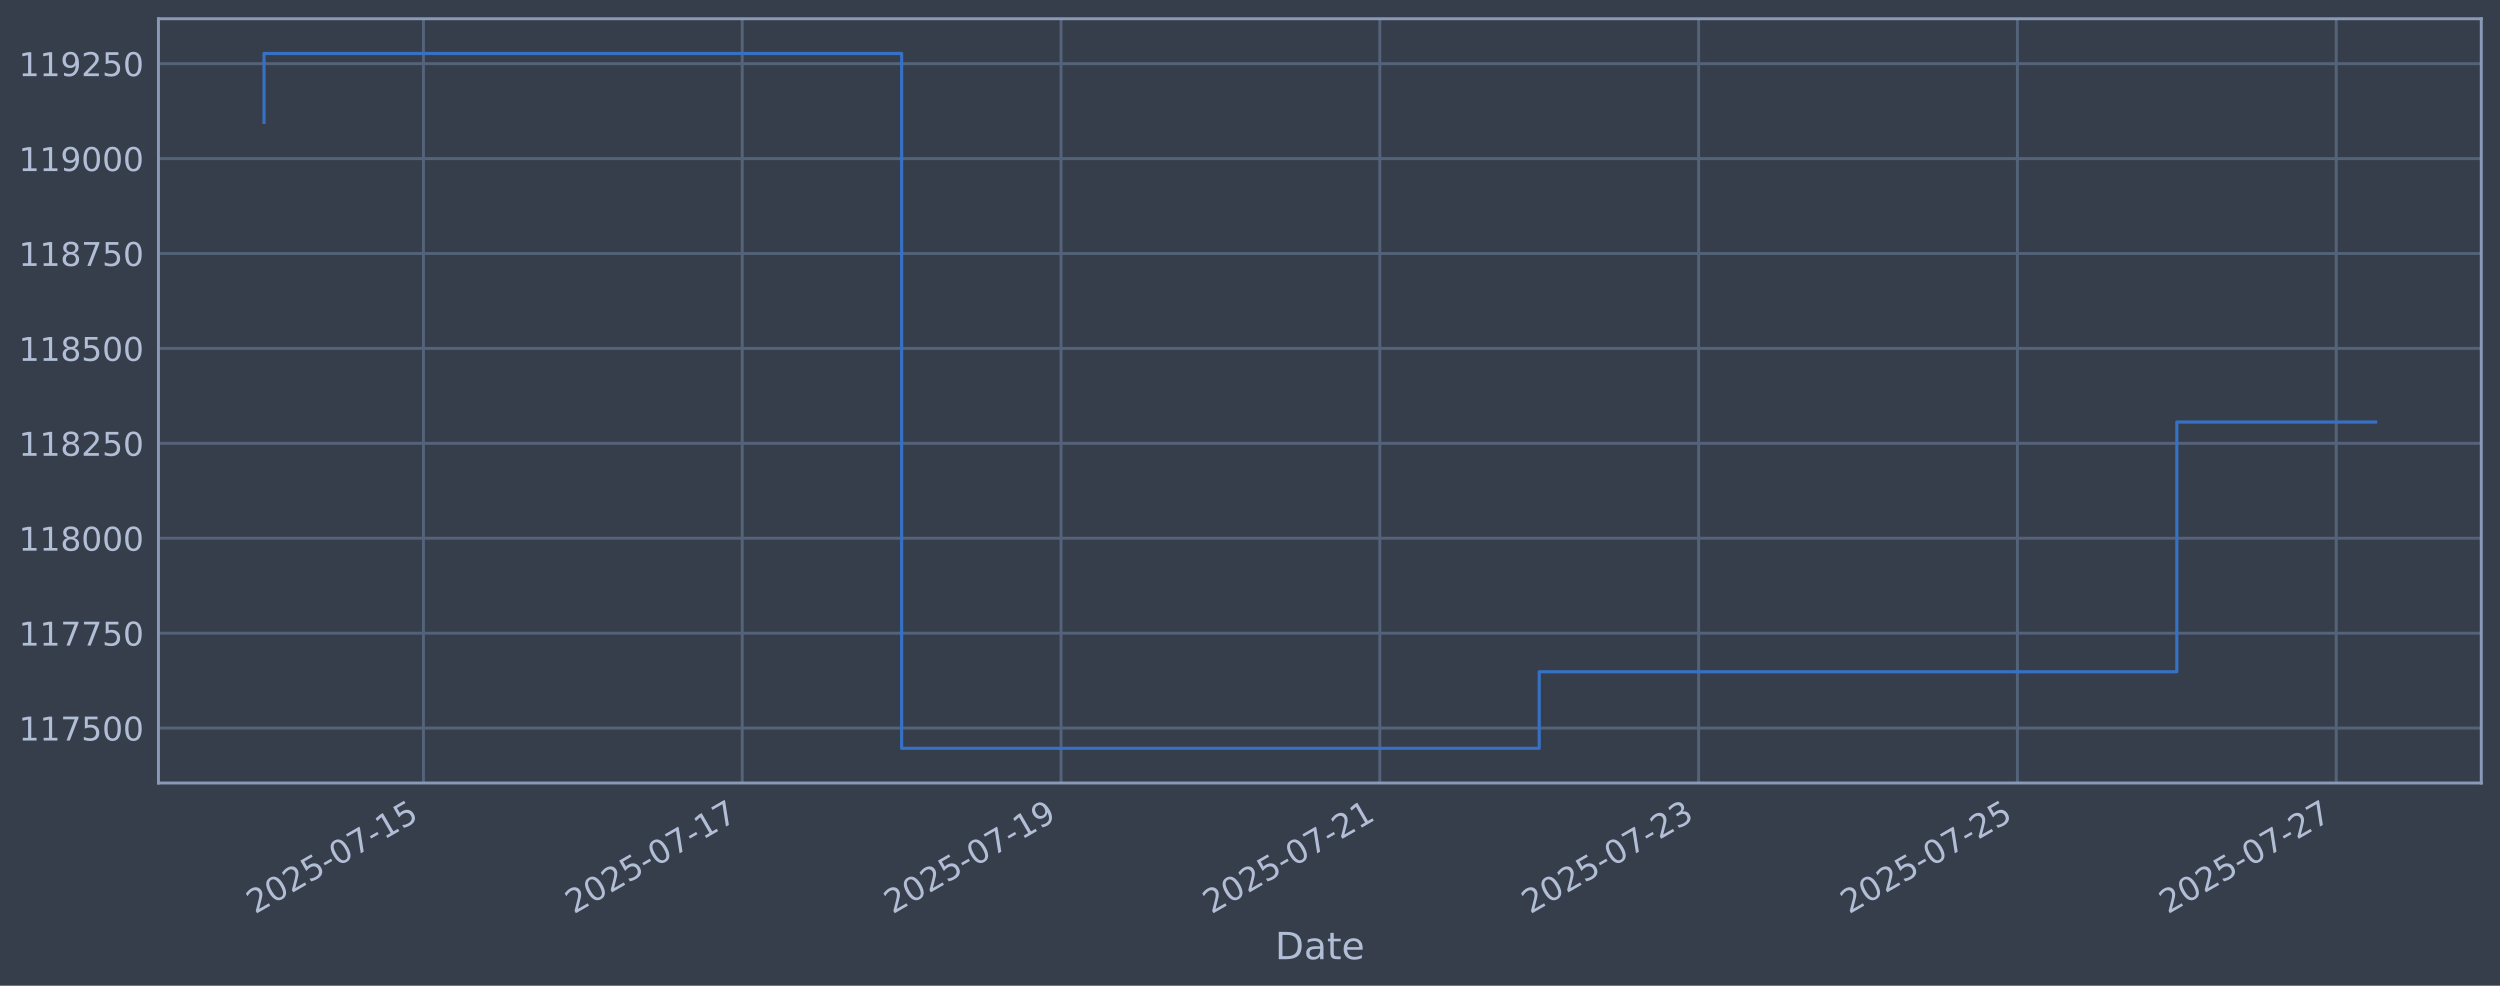
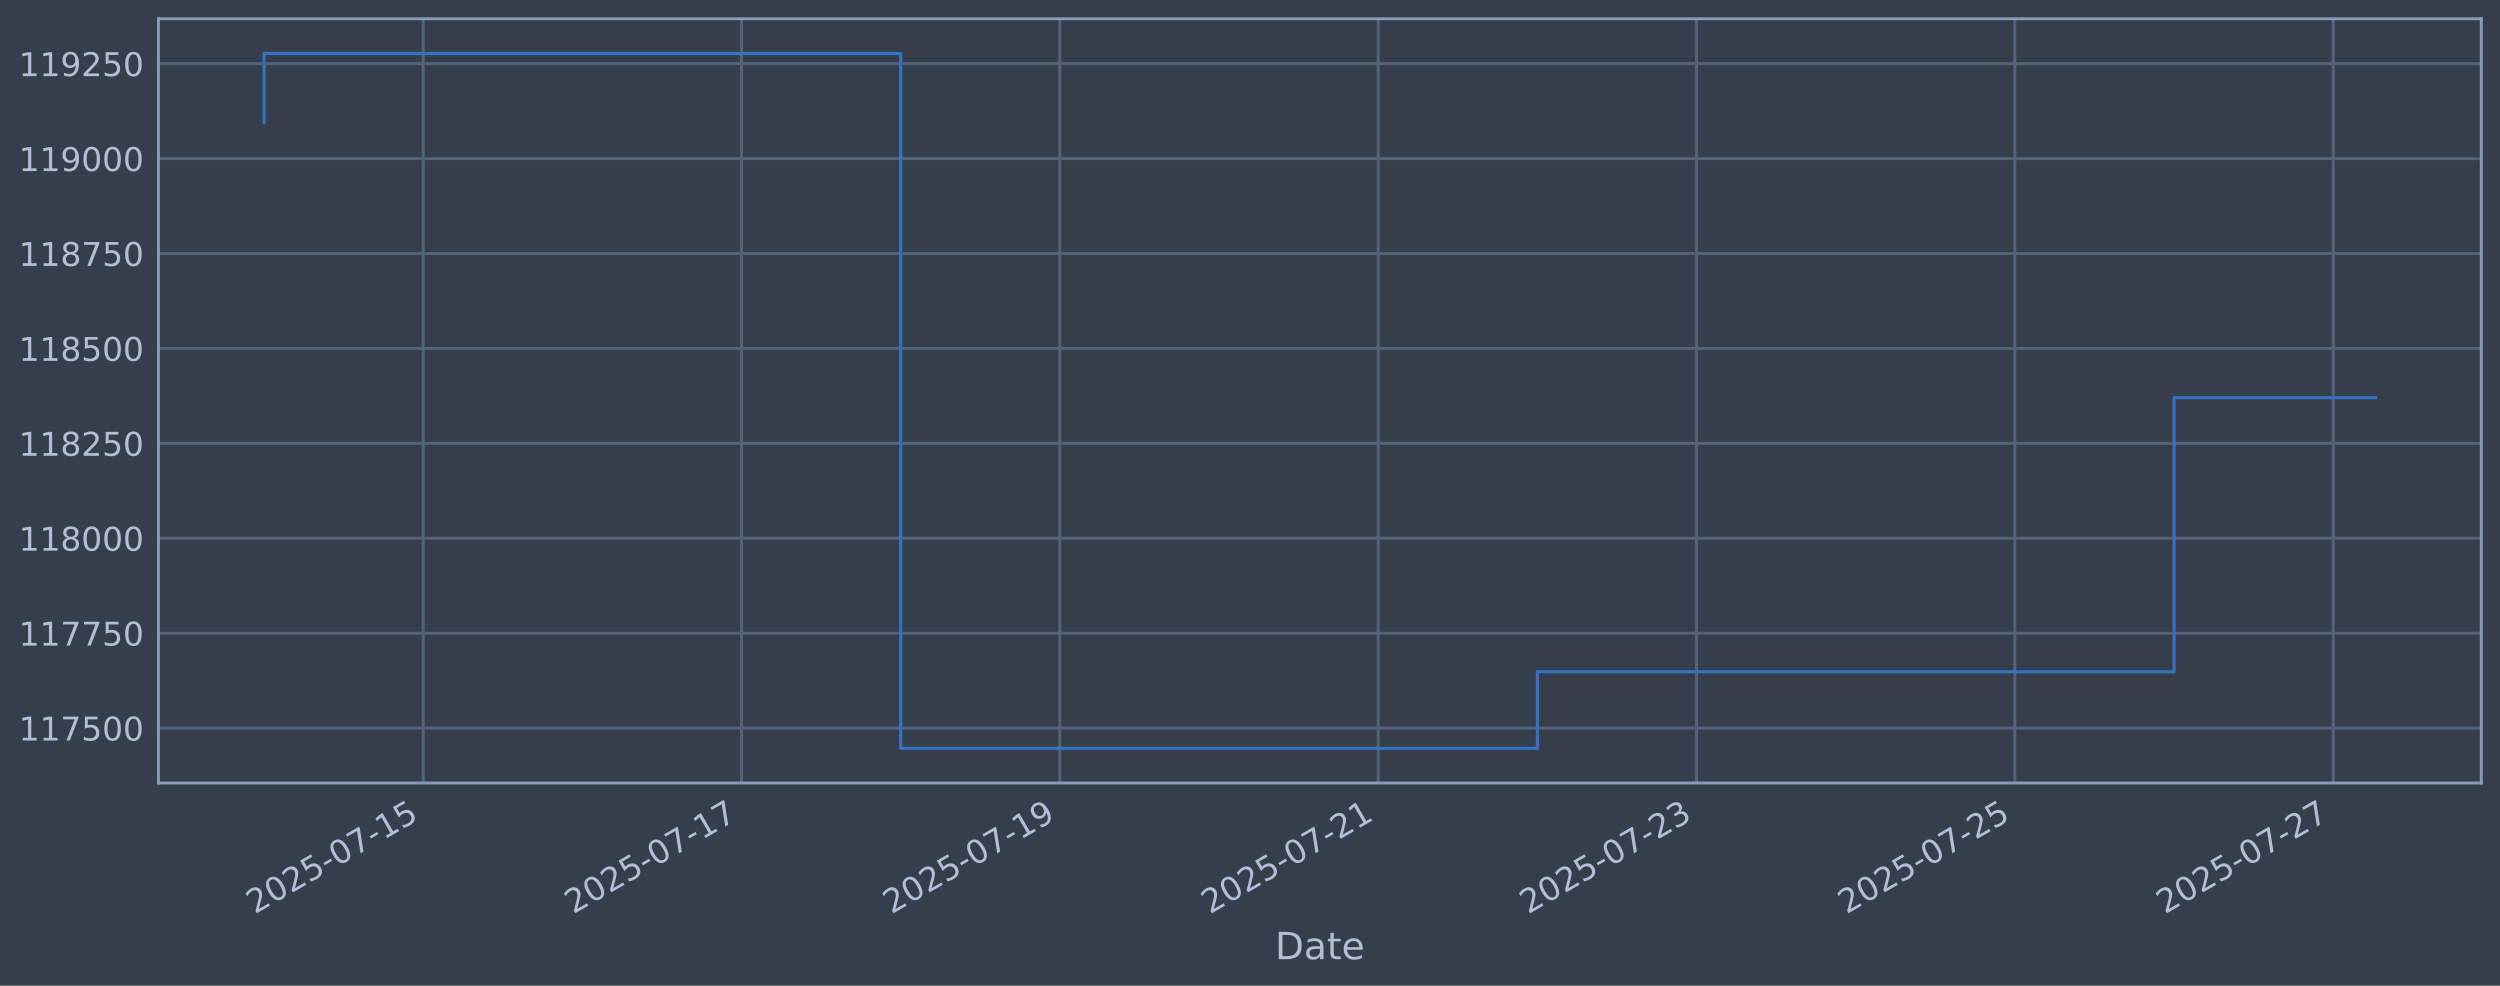
<svg xmlns="http://www.w3.org/2000/svg" xmlns:xlink="http://www.w3.org/1999/xlink" width="960.9pt" height="378.87pt" viewBox="0 0 960.9 378.87" version="1.1">
  <defs>
    <style type="text/css">*{stroke-linejoin: round; stroke-linecap: butt}</style>
  </defs>
  <g id="figure_1">
    <g id="patch_1">
      <path d="M 0 378.87  L 960.9 378.87  L 960.9 0  L 0 0  z " style="fill: #373e4b" />
    </g>
    <g id="axes_1">
      <g id="patch_2">
        <path d="M 60.901 300.96  L 953.701 300.96  L 953.701 7.2  L 60.901 7.2  z " style="fill: #373e4b" />
      </g>
      <g id="matplotlib.axis_1">
        <g id="xtick_1">
          <g id="line2d_1">
-             <path d="M 162.749 300.96  L 162.749 7.2  " clip-path="url(#p4094527a3f)" style="fill: none; stroke: #546379; stroke-width: 1.12; stroke-linecap: square" />
+             <path d="M 162.66 300.96  L 162.66 7.2  " clip-path="url(#p0316e1b989)" style="fill: none; stroke: #546379; stroke-width: 1.12; stroke-linecap: square" />
          </g>
          <g id="line2d_2" />
          <g id="text_1">
-             <g style="fill: #b1bed6" transform="translate(98.0237 351.4642) rotate(-30) scale(0.126 -0.126)">
+             <g style="fill: #b1bed6" transform="translate(97.93428 351.4642) rotate(-30) scale(0.126 -0.126)">
              <defs>
                <path id="DejaVuSans-32" d="M 1228 531  L 3431 531  L 3431 0  L 469 0  L 469 531  Q 828 903 1448 1529  Q 2069 2156 2228 2338  Q 2531 2678 2651 2914  Q 2772 3150 2772 3378  Q 2772 3750 2511 3984  Q 2250 4219 1831 4219  Q 1534 4219 1204 4116  Q 875 4013 500 3803  L 500 4441  Q 881 4594 1212 4672  Q 1544 4750 1819 4750  Q 2544 4750 2975 4387  Q 3406 4025 3406 3419  Q 3406 3131 3298 2873  Q 3191 2616 2906 2266  Q 2828 2175 2409 1742  Q 1991 1309 1228 531  z " transform="scale(0.015625)" />
                <path id="DejaVuSans-30" d="M 2034 4250  Q 1547 4250 1301 3770  Q 1056 3291 1056 2328  Q 1056 1369 1301 889  Q 1547 409 2034 409  Q 2525 409 2770 889  Q 3016 1369 3016 2328  Q 3016 3291 2770 3770  Q 2525 4250 2034 4250  z M 2034 4750  Q 2819 4750 3233 4129  Q 3647 3509 3647 2328  Q 3647 1150 3233 529  Q 2819 -91 2034 -91  Q 1250 -91 836 529  Q 422 1150 422 2328  Q 422 3509 836 4129  Q 1250 4750 2034 4750  z " transform="scale(0.015625)" />
                <path id="DejaVuSans-35" d="M 691 4666  L 3169 4666  L 3169 4134  L 1269 4134  L 1269 2991  Q 1406 3038 1543 3061  Q 1681 3084 1819 3084  Q 2600 3084 3056 2656  Q 3513 2228 3513 1497  Q 3513 744 3044 326  Q 2575 -91 1722 -91  Q 1428 -91 1123 -41  Q 819 9 494 109  L 494 744  Q 775 591 1075 516  Q 1375 441 1709 441  Q 2250 441 2565 725  Q 2881 1009 2881 1497  Q 2881 1984 2565 2268  Q 2250 2553 1709 2553  Q 1456 2553 1204 2497  Q 953 2441 691 2322  L 691 4666  z " transform="scale(0.015625)" />
                <path id="DejaVuSans-2d" d="M 313 2009  L 1997 2009  L 1997 1497  L 313 1497  L 313 2009  z " transform="scale(0.015625)" />
                <path id="DejaVuSans-37" d="M 525 4666  L 3525 4666  L 3525 4397  L 1831 0  L 1172 0  L 2766 4134  L 525 4134  L 525 4666  z " transform="scale(0.015625)" />
                <path id="DejaVuSans-31" d="M 794 531  L 1825 531  L 1825 4091  L 703 3866  L 703 4441  L 1819 4666  L 2450 4666  L 2450 531  L 3481 531  L 3481 0  L 794 0  L 794 531  z " transform="scale(0.015625)" />
              </defs>
              <use xlink:href="#DejaVuSans-32" />
              <use xlink:href="#DejaVuSans-30" transform="translate(63.62305 0)" />
              <use xlink:href="#DejaVuSans-32" transform="translate(127.2461 0)" />
              <use xlink:href="#DejaVuSans-35" transform="translate(190.8691 0)" />
              <use xlink:href="#DejaVuSans-2d" transform="translate(254.4922 0)" />
              <use xlink:href="#DejaVuSans-30" transform="translate(290.5762 0)" />
              <use xlink:href="#DejaVuSans-37" transform="translate(354.1992 0)" />
              <use xlink:href="#DejaVuSans-2d" transform="translate(417.8223 0)" />
              <use xlink:href="#DejaVuSans-31" transform="translate(453.9062 0)" />
              <use xlink:href="#DejaVuSans-35" transform="translate(517.5293 0)" />
            </g>
          </g>
        </g>
        <g id="xtick_2">
          <g id="line2d_3">
-             <path d="M 285.283 300.96  L 285.283 7.2  " clip-path="url(#p4094527a3f)" style="fill: none; stroke: #546379; stroke-width: 1.12; stroke-linecap: square" />
+             <path d="M 285.015 300.96  L 285.015 7.2  " clip-path="url(#p0316e1b989)" style="fill: none; stroke: #546379; stroke-width: 1.12; stroke-linecap: square" />
          </g>
          <g id="line2d_4" />
          <g id="text_2">
-             <g style="fill: #b1bed6" transform="translate(220.5575 351.4642) rotate(-30) scale(0.126 -0.126)">
+             <g style="fill: #b1bed6" transform="translate(220.2892 351.4642) rotate(-30) scale(0.126 -0.126)">
              <use xlink:href="#DejaVuSans-32" />
              <use xlink:href="#DejaVuSans-30" transform="translate(63.62305 0)" />
              <use xlink:href="#DejaVuSans-32" transform="translate(127.2461 0)" />
              <use xlink:href="#DejaVuSans-35" transform="translate(190.8691 0)" />
              <use xlink:href="#DejaVuSans-2d" transform="translate(254.4922 0)" />
              <use xlink:href="#DejaVuSans-30" transform="translate(290.5762 0)" />
              <use xlink:href="#DejaVuSans-37" transform="translate(354.1992 0)" />
              <use xlink:href="#DejaVuSans-2d" transform="translate(417.8223 0)" />
              <use xlink:href="#DejaVuSans-31" transform="translate(453.9062 0)" />
              <use xlink:href="#DejaVuSans-37" transform="translate(517.5293 0)" />
            </g>
          </g>
        </g>
        <g id="xtick_3">
          <g id="line2d_5">
-             <path d="M 407.817 300.96  L 407.817 7.2  " clip-path="url(#p4094527a3f)" style="fill: none; stroke: #546379; stroke-width: 1.12; stroke-linecap: square" />
+             <path d="M 407.37 300.96  L 407.37 7.2  " clip-path="url(#p0316e1b989)" style="fill: none; stroke: #546379; stroke-width: 1.12; stroke-linecap: square" />
          </g>
          <g id="line2d_6" />
          <g id="text_3">
-             <g style="fill: #b1bed6" transform="translate(343.0913 351.4642) rotate(-30) scale(0.126 -0.126)">
+             <g style="fill: #b1bed6" transform="translate(342.6442 351.4642) rotate(-30) scale(0.126 -0.126)">
              <defs>
                <path id="DejaVuSans-39" d="M 703 97  L 703 672  Q 941 559 1184 500  Q 1428 441 1663 441  Q 2288 441 2617 861  Q 2947 1281 2994 2138  Q 2813 1869 2534 1725  Q 2256 1581 1919 1581  Q 1219 1581 811 2004  Q 403 2428 403 3163  Q 403 3881 828 4315  Q 1253 4750 1959 4750  Q 2769 4750 3195 4129  Q 3622 3509 3622 2328  Q 3622 1225 3098 567  Q 2575 -91 1691 -91  Q 1453 -91 1209 -44  Q 966 3 703 97  z M 1959 2075  Q 2384 2075 2632 2365  Q 2881 2656 2881 3163  Q 2881 3666 2632 3958  Q 2384 4250 1959 4250  Q 1534 4250 1286 3958  Q 1038 3666 1038 3163  Q 1038 2656 1286 2365  Q 1534 2075 1959 2075  z " transform="scale(0.015625)" />
              </defs>
              <use xlink:href="#DejaVuSans-32" />
              <use xlink:href="#DejaVuSans-30" transform="translate(63.62305 0)" />
              <use xlink:href="#DejaVuSans-32" transform="translate(127.2461 0)" />
              <use xlink:href="#DejaVuSans-35" transform="translate(190.8691 0)" />
              <use xlink:href="#DejaVuSans-2d" transform="translate(254.4922 0)" />
              <use xlink:href="#DejaVuSans-30" transform="translate(290.5762 0)" />
              <use xlink:href="#DejaVuSans-37" transform="translate(354.1992 0)" />
              <use xlink:href="#DejaVuSans-2d" transform="translate(417.8223 0)" />
              <use xlink:href="#DejaVuSans-31" transform="translate(453.9062 0)" />
              <use xlink:href="#DejaVuSans-39" transform="translate(517.5293 0)" />
            </g>
          </g>
        </g>
        <g id="xtick_4">
          <g id="line2d_7">
-             <path d="M 530.351 300.96  L 530.351 7.2  " clip-path="url(#p4094527a3f)" style="fill: none; stroke: #546379; stroke-width: 1.12; stroke-linecap: square" />
+             <path d="M 529.725 300.96  L 529.725 7.2  " clip-path="url(#p0316e1b989)" style="fill: none; stroke: #546379; stroke-width: 1.12; stroke-linecap: square" />
          </g>
          <g id="line2d_8" />
          <g id="text_4">
-             <g style="fill: #b1bed6" transform="translate(465.625 351.4642) rotate(-30) scale(0.126 -0.126)">
+             <g style="fill: #b1bed6" transform="translate(464.9991 351.4642) rotate(-30) scale(0.126 -0.126)">
              <use xlink:href="#DejaVuSans-32" />
              <use xlink:href="#DejaVuSans-30" transform="translate(63.62305 0)" />
              <use xlink:href="#DejaVuSans-32" transform="translate(127.2461 0)" />
              <use xlink:href="#DejaVuSans-35" transform="translate(190.8691 0)" />
              <use xlink:href="#DejaVuSans-2d" transform="translate(254.4922 0)" />
              <use xlink:href="#DejaVuSans-30" transform="translate(290.5762 0)" />
              <use xlink:href="#DejaVuSans-37" transform="translate(354.1992 0)" />
              <use xlink:href="#DejaVuSans-2d" transform="translate(417.8223 0)" />
              <use xlink:href="#DejaVuSans-32" transform="translate(453.9062 0)" />
              <use xlink:href="#DejaVuSans-31" transform="translate(517.5293 0)" />
            </g>
          </g>
        </g>
        <g id="xtick_5">
          <g id="line2d_9">
-             <path d="M 652.884 300.96  L 652.884 7.2  " clip-path="url(#p4094527a3f)" style="fill: none; stroke: #546379; stroke-width: 1.12; stroke-linecap: square" />
+             <path d="M 652.08 300.96  L 652.08 7.2  " clip-path="url(#p0316e1b989)" style="fill: none; stroke: #546379; stroke-width: 1.12; stroke-linecap: square" />
          </g>
          <g id="line2d_10" />
          <g id="text_5">
-             <g style="fill: #b1bed6" transform="translate(588.1588 351.4642) rotate(-30) scale(0.126 -0.126)">
+             <g style="fill: #b1bed6" transform="translate(587.3541 351.4642) rotate(-30) scale(0.126 -0.126)">
              <defs>
                <path id="DejaVuSans-33" d="M 2597 2516  Q 3050 2419 3304 2112  Q 3559 1806 3559 1356  Q 3559 666 3084 287  Q 2609 -91 1734 -91  Q 1441 -91 1130 -33  Q 819 25 488 141  L 488 750  Q 750 597 1062 519  Q 1375 441 1716 441  Q 2309 441 2620 675  Q 2931 909 2931 1356  Q 2931 1769 2642 2001  Q 2353 2234 1838 2234  L 1294 2234  L 1294 2753  L 1863 2753  Q 2328 2753 2575 2939  Q 2822 3125 2822 3475  Q 2822 3834 2567 4026  Q 2313 4219 1838 4219  Q 1578 4219 1281 4162  Q 984 4106 628 3988  L 628 4550  Q 988 4650 1302 4700  Q 1616 4750 1894 4750  Q 2613 4750 3031 4423  Q 3450 4097 3450 3541  Q 3450 3153 3228 2886  Q 3006 2619 2597 2516  z " transform="scale(0.015625)" />
              </defs>
              <use xlink:href="#DejaVuSans-32" />
              <use xlink:href="#DejaVuSans-30" transform="translate(63.62305 0)" />
              <use xlink:href="#DejaVuSans-32" transform="translate(127.2461 0)" />
              <use xlink:href="#DejaVuSans-35" transform="translate(190.8691 0)" />
              <use xlink:href="#DejaVuSans-2d" transform="translate(254.4922 0)" />
              <use xlink:href="#DejaVuSans-30" transform="translate(290.5762 0)" />
              <use xlink:href="#DejaVuSans-37" transform="translate(354.1992 0)" />
              <use xlink:href="#DejaVuSans-2d" transform="translate(417.8223 0)" />
              <use xlink:href="#DejaVuSans-32" transform="translate(453.9062 0)" />
              <use xlink:href="#DejaVuSans-33" transform="translate(517.5293 0)" />
            </g>
          </g>
        </g>
        <g id="xtick_6">
          <g id="line2d_11">
-             <path d="M 775.418 300.96  L 775.418 7.2  " clip-path="url(#p4094527a3f)" style="fill: none; stroke: #546379; stroke-width: 1.12; stroke-linecap: square" />
+             <path d="M 774.435 300.96  L 774.435 7.2  " clip-path="url(#p0316e1b989)" style="fill: none; stroke: #546379; stroke-width: 1.12; stroke-linecap: square" />
          </g>
          <g id="line2d_12" />
          <g id="text_6">
-             <g style="fill: #b1bed6" transform="translate(710.6926 351.4642) rotate(-30) scale(0.126 -0.126)">
+             <g style="fill: #b1bed6" transform="translate(709.709 351.4642) rotate(-30) scale(0.126 -0.126)">
              <use xlink:href="#DejaVuSans-32" />
              <use xlink:href="#DejaVuSans-30" transform="translate(63.62305 0)" />
              <use xlink:href="#DejaVuSans-32" transform="translate(127.2461 0)" />
              <use xlink:href="#DejaVuSans-35" transform="translate(190.8691 0)" />
              <use xlink:href="#DejaVuSans-2d" transform="translate(254.4922 0)" />
              <use xlink:href="#DejaVuSans-30" transform="translate(290.5762 0)" />
              <use xlink:href="#DejaVuSans-37" transform="translate(354.1992 0)" />
              <use xlink:href="#DejaVuSans-2d" transform="translate(417.8223 0)" />
              <use xlink:href="#DejaVuSans-32" transform="translate(453.9062 0)" />
              <use xlink:href="#DejaVuSans-35" transform="translate(517.5293 0)" />
            </g>
          </g>
        </g>
        <g id="xtick_7">
          <g id="line2d_13">
-             <path d="M 897.952 300.96  L 897.952 7.2  " clip-path="url(#p4094527a3f)" style="fill: none; stroke: #546379; stroke-width: 1.12; stroke-linecap: square" />
+             <path d="M 896.789 300.96  L 896.789 7.2  " clip-path="url(#p0316e1b989)" style="fill: none; stroke: #546379; stroke-width: 1.12; stroke-linecap: square" />
          </g>
          <g id="line2d_14" />
          <g id="text_7">
-             <g style="fill: #b1bed6" transform="translate(833.2264 351.4642) rotate(-30) scale(0.126 -0.126)">
+             <g style="fill: #b1bed6" transform="translate(832.064 351.4642) rotate(-30) scale(0.126 -0.126)">
              <use xlink:href="#DejaVuSans-32" />
              <use xlink:href="#DejaVuSans-30" transform="translate(63.62305 0)" />
              <use xlink:href="#DejaVuSans-32" transform="translate(127.2461 0)" />
              <use xlink:href="#DejaVuSans-35" transform="translate(190.8691 0)" />
              <use xlink:href="#DejaVuSans-2d" transform="translate(254.4922 0)" />
              <use xlink:href="#DejaVuSans-30" transform="translate(290.5762 0)" />
              <use xlink:href="#DejaVuSans-37" transform="translate(354.1992 0)" />
              <use xlink:href="#DejaVuSans-2d" transform="translate(417.8223 0)" />
              <use xlink:href="#DejaVuSans-32" transform="translate(453.9062 0)" />
              <use xlink:href="#DejaVuSans-37" transform="translate(517.5293 0)" />
            </g>
          </g>
        </g>
        <g id="text_8">
          <g style="fill: #b1bed6" transform="translate(490.0914 368.6753) scale(0.144 -0.144)">
            <defs>
              <path id="DejaVuSans-44" d="M 1259 4147  L 1259 519  L 2022 519  Q 2988 519 3436 956  Q 3884 1394 3884 2338  Q 3884 3275 3436 3711  Q 2988 4147 2022 4147  L 1259 4147  z M 628 4666  L 1925 4666  Q 3281 4666 3915 4102  Q 4550 3538 4550 2338  Q 4550 1131 3912 565  Q 3275 0 1925 0  L 628 0  L 628 4666  z " transform="scale(0.015625)" />
              <path id="DejaVuSans-61" d="M 2194 1759  Q 1497 1759 1228 1600  Q 959 1441 959 1056  Q 959 750 1161 570  Q 1363 391 1709 391  Q 2188 391 2477 730  Q 2766 1069 2766 1631  L 2766 1759  L 2194 1759  z M 3341 1997  L 3341 0  L 2766 0  L 2766 531  Q 2569 213 2275 61  Q 1981 -91 1556 -91  Q 1019 -91 701 211  Q 384 513 384 1019  Q 384 1609 779 1909  Q 1175 2209 1959 2209  L 2766 2209  L 2766 2266  Q 2766 2663 2505 2880  Q 2244 3097 1772 3097  Q 1472 3097 1187 3025  Q 903 2953 641 2809  L 641 3341  Q 956 3463 1253 3523  Q 1550 3584 1831 3584  Q 2591 3584 2966 3190  Q 3341 2797 3341 1997  z " transform="scale(0.015625)" />
              <path id="DejaVuSans-74" d="M 1172 4494  L 1172 3500  L 2356 3500  L 2356 3053  L 1172 3053  L 1172 1153  Q 1172 725 1289 603  Q 1406 481 1766 481  L 2356 481  L 2356 0  L 1766 0  Q 1100 0 847 248  Q 594 497 594 1153  L 594 3053  L 172 3053  L 172 3500  L 594 3500  L 594 4494  L 1172 4494  z " transform="scale(0.015625)" />
              <path id="DejaVuSans-65" d="M 3597 1894  L 3597 1613  L 953 1613  Q 991 1019 1311 708  Q 1631 397 2203 397  Q 2534 397 2845 478  Q 3156 559 3463 722  L 3463 178  Q 3153 47 2828 -22  Q 2503 -91 2169 -91  Q 1331 -91 842 396  Q 353 884 353 1716  Q 353 2575 817 3079  Q 1281 3584 2069 3584  Q 2775 3584 3186 3129  Q 3597 2675 3597 1894  z M 3022 2063  Q 3016 2534 2758 2815  Q 2500 3097 2075 3097  Q 1594 3097 1305 2825  Q 1016 2553 972 2059  L 3022 2063  z " transform="scale(0.015625)" />
            </defs>
            <use xlink:href="#DejaVuSans-44" />
            <use xlink:href="#DejaVuSans-61" transform="translate(77.00195 0)" />
            <use xlink:href="#DejaVuSans-74" transform="translate(138.2812 0)" />
            <use xlink:href="#DejaVuSans-65" transform="translate(177.4902 0)" />
          </g>
        </g>
      </g>
      <g id="matplotlib.axis_2">
        <g id="ytick_1">
          <g id="line2d_15">
-             <path d="M 60.901 279.843  L 953.701 279.843  " clip-path="url(#p4094527a3f)" style="fill: none; stroke: #546379; stroke-width: 1.12; stroke-linecap: square" />
+             <path d="M 60.901 279.843  L 953.701 279.843  " clip-path="url(#p0316e1b989)" style="fill: none; stroke: #546379; stroke-width: 1.12; stroke-linecap: square" />
          </g>
          <g id="line2d_16" />
          <g id="text_9">
            <g style="fill: #b1bed6" transform="translate(7.2 284.6295) scale(0.126 -0.126)">
              <use xlink:href="#DejaVuSans-31" />
              <use xlink:href="#DejaVuSans-31" transform="translate(63.62305 0)" />
              <use xlink:href="#DejaVuSans-37" transform="translate(127.2461 0)" />
              <use xlink:href="#DejaVuSans-35" transform="translate(190.8691 0)" />
              <use xlink:href="#DejaVuSans-30" transform="translate(254.4922 0)" />
              <use xlink:href="#DejaVuSans-30" transform="translate(318.1152 0)" />
            </g>
          </g>
        </g>
        <g id="ytick_2">
          <g id="line2d_17">
-             <path d="M 60.901 243.361  L 953.701 243.361  " clip-path="url(#p4094527a3f)" style="fill: none; stroke: #546379; stroke-width: 1.12; stroke-linecap: square" />
+             <path d="M 60.901 243.361  L 953.701 243.361  " clip-path="url(#p0316e1b989)" style="fill: none; stroke: #546379; stroke-width: 1.12; stroke-linecap: square" />
          </g>
          <g id="line2d_18" />
          <g id="text_10">
            <g style="fill: #b1bed6" transform="translate(7.2 248.1479) scale(0.126 -0.126)">
              <use xlink:href="#DejaVuSans-31" />
              <use xlink:href="#DejaVuSans-31" transform="translate(63.62305 0)" />
              <use xlink:href="#DejaVuSans-37" transform="translate(127.2461 0)" />
              <use xlink:href="#DejaVuSans-37" transform="translate(190.8691 0)" />
              <use xlink:href="#DejaVuSans-35" transform="translate(254.4922 0)" />
              <use xlink:href="#DejaVuSans-30" transform="translate(318.1152 0)" />
            </g>
          </g>
        </g>
        <g id="ytick_3">
          <g id="line2d_19">
-             <path d="M 60.901 206.879  L 953.701 206.879  " clip-path="url(#p4094527a3f)" style="fill: none; stroke: #546379; stroke-width: 1.12; stroke-linecap: square" />
+             <path d="M 60.901 206.879  L 953.701 206.879  " clip-path="url(#p0316e1b989)" style="fill: none; stroke: #546379; stroke-width: 1.12; stroke-linecap: square" />
          </g>
          <g id="line2d_20" />
          <g id="text_11">
            <g style="fill: #b1bed6" transform="translate(7.2 211.6662) scale(0.126 -0.126)">
              <defs>
                <path id="DejaVuSans-38" d="M 2034 2216  Q 1584 2216 1326 1975  Q 1069 1734 1069 1313  Q 1069 891 1326 650  Q 1584 409 2034 409  Q 2484 409 2743 651  Q 3003 894 3003 1313  Q 3003 1734 2745 1975  Q 2488 2216 2034 2216  z M 1403 2484  Q 997 2584 770 2862  Q 544 3141 544 3541  Q 544 4100 942 4425  Q 1341 4750 2034 4750  Q 2731 4750 3128 4425  Q 3525 4100 3525 3541  Q 3525 3141 3298 2862  Q 3072 2584 2669 2484  Q 3125 2378 3379 2068  Q 3634 1759 3634 1313  Q 3634 634 3220 271  Q 2806 -91 2034 -91  Q 1263 -91 848 271  Q 434 634 434 1313  Q 434 1759 690 2068  Q 947 2378 1403 2484  z M 1172 3481  Q 1172 3119 1398 2916  Q 1625 2713 2034 2713  Q 2441 2713 2670 2916  Q 2900 3119 2900 3481  Q 2900 3844 2670 4047  Q 2441 4250 2034 4250  Q 1625 4250 1398 4047  Q 1172 3844 1172 3481  z " transform="scale(0.015625)" />
              </defs>
              <use xlink:href="#DejaVuSans-31" />
              <use xlink:href="#DejaVuSans-31" transform="translate(63.62305 0)" />
              <use xlink:href="#DejaVuSans-38" transform="translate(127.2461 0)" />
              <use xlink:href="#DejaVuSans-30" transform="translate(190.8691 0)" />
              <use xlink:href="#DejaVuSans-30" transform="translate(254.4922 0)" />
              <use xlink:href="#DejaVuSans-30" transform="translate(318.1152 0)" />
            </g>
          </g>
        </g>
        <g id="ytick_4">
          <g id="line2d_21">
-             <path d="M 60.901 170.398  L 953.701 170.398  " clip-path="url(#p4094527a3f)" style="fill: none; stroke: #546379; stroke-width: 1.12; stroke-linecap: square" />
+             <path d="M 60.901 170.398  L 953.701 170.398  " clip-path="url(#p0316e1b989)" style="fill: none; stroke: #546379; stroke-width: 1.12; stroke-linecap: square" />
          </g>
          <g id="line2d_22" />
          <g id="text_12">
            <g style="fill: #b1bed6" transform="translate(7.2 175.1845) scale(0.126 -0.126)">
              <use xlink:href="#DejaVuSans-31" />
              <use xlink:href="#DejaVuSans-31" transform="translate(63.62305 0)" />
              <use xlink:href="#DejaVuSans-38" transform="translate(127.2461 0)" />
              <use xlink:href="#DejaVuSans-32" transform="translate(190.8691 0)" />
              <use xlink:href="#DejaVuSans-35" transform="translate(254.4922 0)" />
              <use xlink:href="#DejaVuSans-30" transform="translate(318.1152 0)" />
            </g>
          </g>
        </g>
        <g id="ytick_5">
          <g id="line2d_23">
-             <path d="M 60.901 133.916  L 953.701 133.916  " clip-path="url(#p4094527a3f)" style="fill: none; stroke: #546379; stroke-width: 1.12; stroke-linecap: square" />
+             <path d="M 60.901 133.916  L 953.701 133.916  " clip-path="url(#p0316e1b989)" style="fill: none; stroke: #546379; stroke-width: 1.12; stroke-linecap: square" />
          </g>
          <g id="line2d_24" />
          <g id="text_13">
            <g style="fill: #b1bed6" transform="translate(7.2 138.7029) scale(0.126 -0.126)">
              <use xlink:href="#DejaVuSans-31" />
              <use xlink:href="#DejaVuSans-31" transform="translate(63.62305 0)" />
              <use xlink:href="#DejaVuSans-38" transform="translate(127.2461 0)" />
              <use xlink:href="#DejaVuSans-35" transform="translate(190.8691 0)" />
              <use xlink:href="#DejaVuSans-30" transform="translate(254.4922 0)" />
              <use xlink:href="#DejaVuSans-30" transform="translate(318.1152 0)" />
            </g>
          </g>
        </g>
        <g id="ytick_6">
          <g id="line2d_25">
-             <path d="M 60.901 97.434  L 953.701 97.434  " clip-path="url(#p4094527a3f)" style="fill: none; stroke: #546379; stroke-width: 1.12; stroke-linecap: square" />
+             <path d="M 60.901 97.434  L 953.701 97.434  " clip-path="url(#p0316e1b989)" style="fill: none; stroke: #546379; stroke-width: 1.12; stroke-linecap: square" />
          </g>
          <g id="line2d_26" />
          <g id="text_14">
            <g style="fill: #b1bed6" transform="translate(7.2 102.2212) scale(0.126 -0.126)">
              <use xlink:href="#DejaVuSans-31" />
              <use xlink:href="#DejaVuSans-31" transform="translate(63.62305 0)" />
              <use xlink:href="#DejaVuSans-38" transform="translate(127.2461 0)" />
              <use xlink:href="#DejaVuSans-37" transform="translate(190.8691 0)" />
              <use xlink:href="#DejaVuSans-35" transform="translate(254.4922 0)" />
              <use xlink:href="#DejaVuSans-30" transform="translate(318.1152 0)" />
            </g>
          </g>
        </g>
        <g id="ytick_7">
          <g id="line2d_27">
-             <path d="M 60.901 60.953  L 953.701 60.953  " clip-path="url(#p4094527a3f)" style="fill: none; stroke: #546379; stroke-width: 1.12; stroke-linecap: square" />
+             <path d="M 60.901 60.953  L 953.701 60.953  " clip-path="url(#p0316e1b989)" style="fill: none; stroke: #546379; stroke-width: 1.12; stroke-linecap: square" />
          </g>
          <g id="line2d_28" />
          <g id="text_15">
            <g style="fill: #b1bed6" transform="translate(7.2 65.73954) scale(0.126 -0.126)">
              <use xlink:href="#DejaVuSans-31" />
              <use xlink:href="#DejaVuSans-31" transform="translate(63.62305 0)" />
              <use xlink:href="#DejaVuSans-39" transform="translate(127.2461 0)" />
              <use xlink:href="#DejaVuSans-30" transform="translate(190.8691 0)" />
              <use xlink:href="#DejaVuSans-30" transform="translate(254.4922 0)" />
              <use xlink:href="#DejaVuSans-30" transform="translate(318.1152 0)" />
            </g>
          </g>
        </g>
        <g id="ytick_8">
          <g id="line2d_29">
-             <path d="M 60.901 24.471  L 953.701 24.471  " clip-path="url(#p4094527a3f)" style="fill: none; stroke: #546379; stroke-width: 1.12; stroke-linecap: square" />
+             <path d="M 60.901 24.471  L 953.701 24.471  " clip-path="url(#p0316e1b989)" style="fill: none; stroke: #546379; stroke-width: 1.12; stroke-linecap: square" />
          </g>
          <g id="line2d_30" />
          <g id="text_16">
            <g style="fill: #b1bed6" transform="translate(7.2 29.25787) scale(0.126 -0.126)">
              <use xlink:href="#DejaVuSans-31" />
              <use xlink:href="#DejaVuSans-31" transform="translate(63.62305 0)" />
              <use xlink:href="#DejaVuSans-39" transform="translate(127.2461 0)" />
              <use xlink:href="#DejaVuSans-32" transform="translate(190.8691 0)" />
              <use xlink:href="#DejaVuSans-35" transform="translate(254.4922 0)" />
              <use xlink:href="#DejaVuSans-30" transform="translate(318.1152 0)" />
            </g>
          </g>
        </g>
      </g>
      <g id="line2d_31">
-         <path d="M 101.482 47.033  L 101.482 20.553  L 346.55 20.553  L 346.55 287.607  L 591.617 287.607  L 591.617 258.197  L 836.685 258.197  L 836.685 162.208  L 913.119 162.208  " clip-path="url(#p4094527a3f)" style="fill: none; stroke: #3572c6; stroke-width: 1.2; stroke-linecap: square" />
+         <path d="M 101.482 47.033  L 101.482 20.553  L 346.192 20.553  L 346.192 287.607  L 590.902 287.607  L 590.902 258.197  L 835.612 258.197  L 835.612 152.85  L 913.119 152.85  " clip-path="url(#p0316e1b989)" style="fill: none; stroke: #3572c6; stroke-width: 1.2; stroke-linecap: square" />
      </g>
      <g id="patch_3">
        <path d="M 60.901 300.96  L 60.901 7.2  " style="fill: none; stroke: #899ab8; stroke-width: 1.12; stroke-linejoin: miter; stroke-linecap: square" />
      </g>
      <g id="patch_4">
        <path d="M 953.701 300.96  L 953.701 7.2  " style="fill: none; stroke: #899ab8; stroke-width: 1.12; stroke-linejoin: miter; stroke-linecap: square" />
      </g>
      <g id="patch_5">
        <path d="M 60.901 300.96  L 953.701 300.96  " style="fill: none; stroke: #899ab8; stroke-width: 1.12; stroke-linejoin: miter; stroke-linecap: square" />
      </g>
      <g id="patch_6">
        <path d="M 60.901 7.2  L 953.701 7.2  " style="fill: none; stroke: #899ab8; stroke-width: 1.12; stroke-linejoin: miter; stroke-linecap: square" />
      </g>
    </g>
  </g>
  <defs>
-     <clipPath id="p4094527a3f">
+     <clipPath id="p0316e1b989">
      <rect x="60.901" y="7.2" width="892.8" height="293.76" />
    </clipPath>
  </defs>
</svg>
